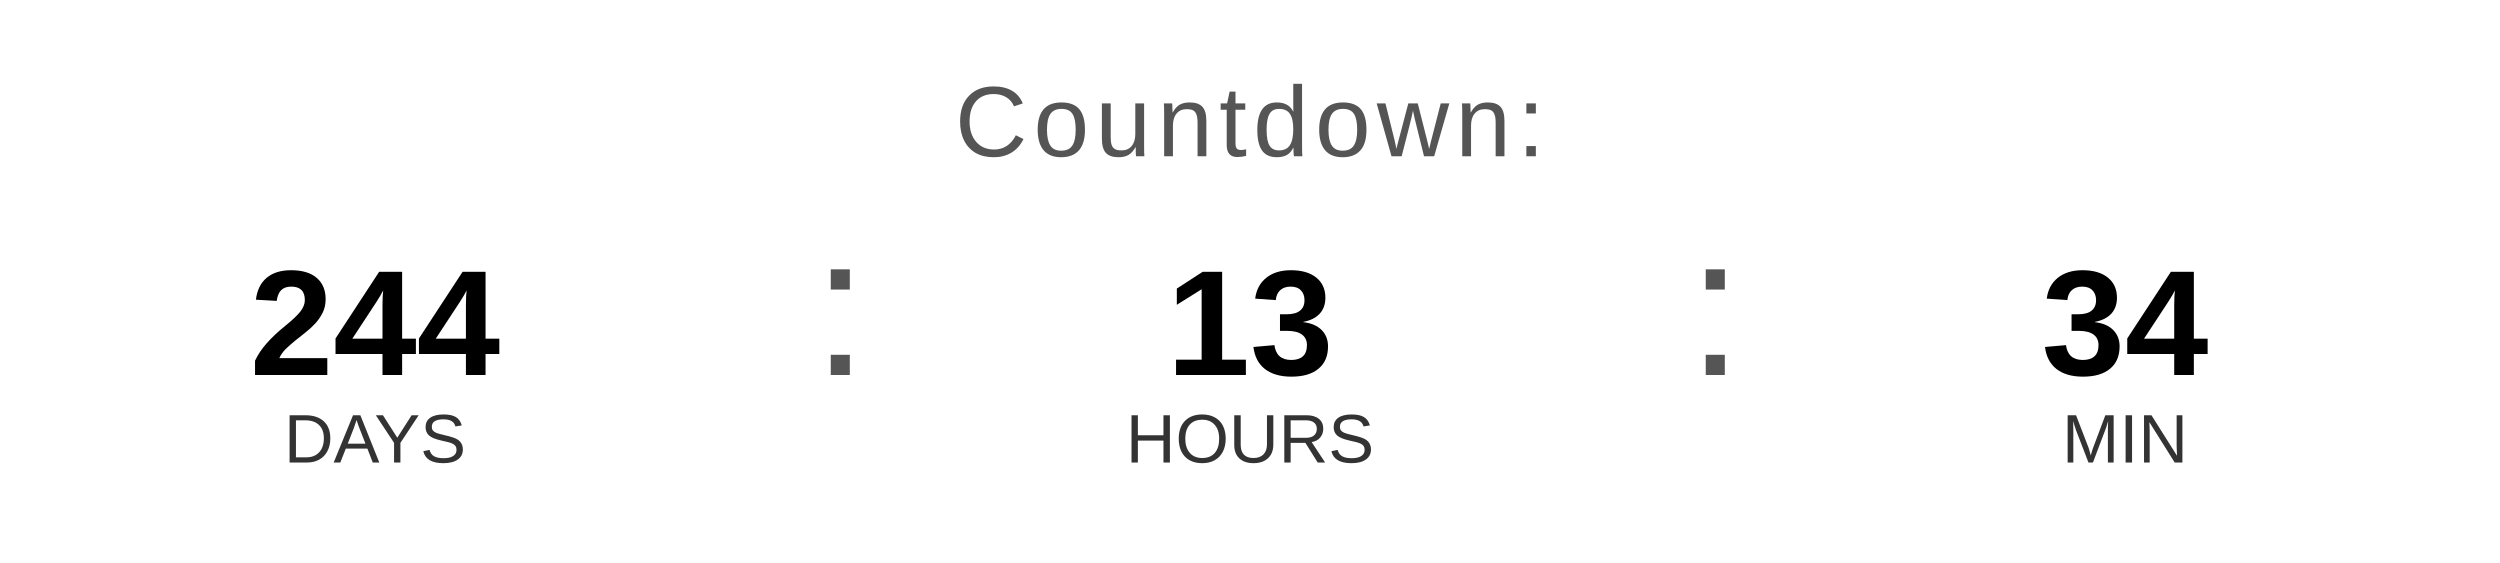
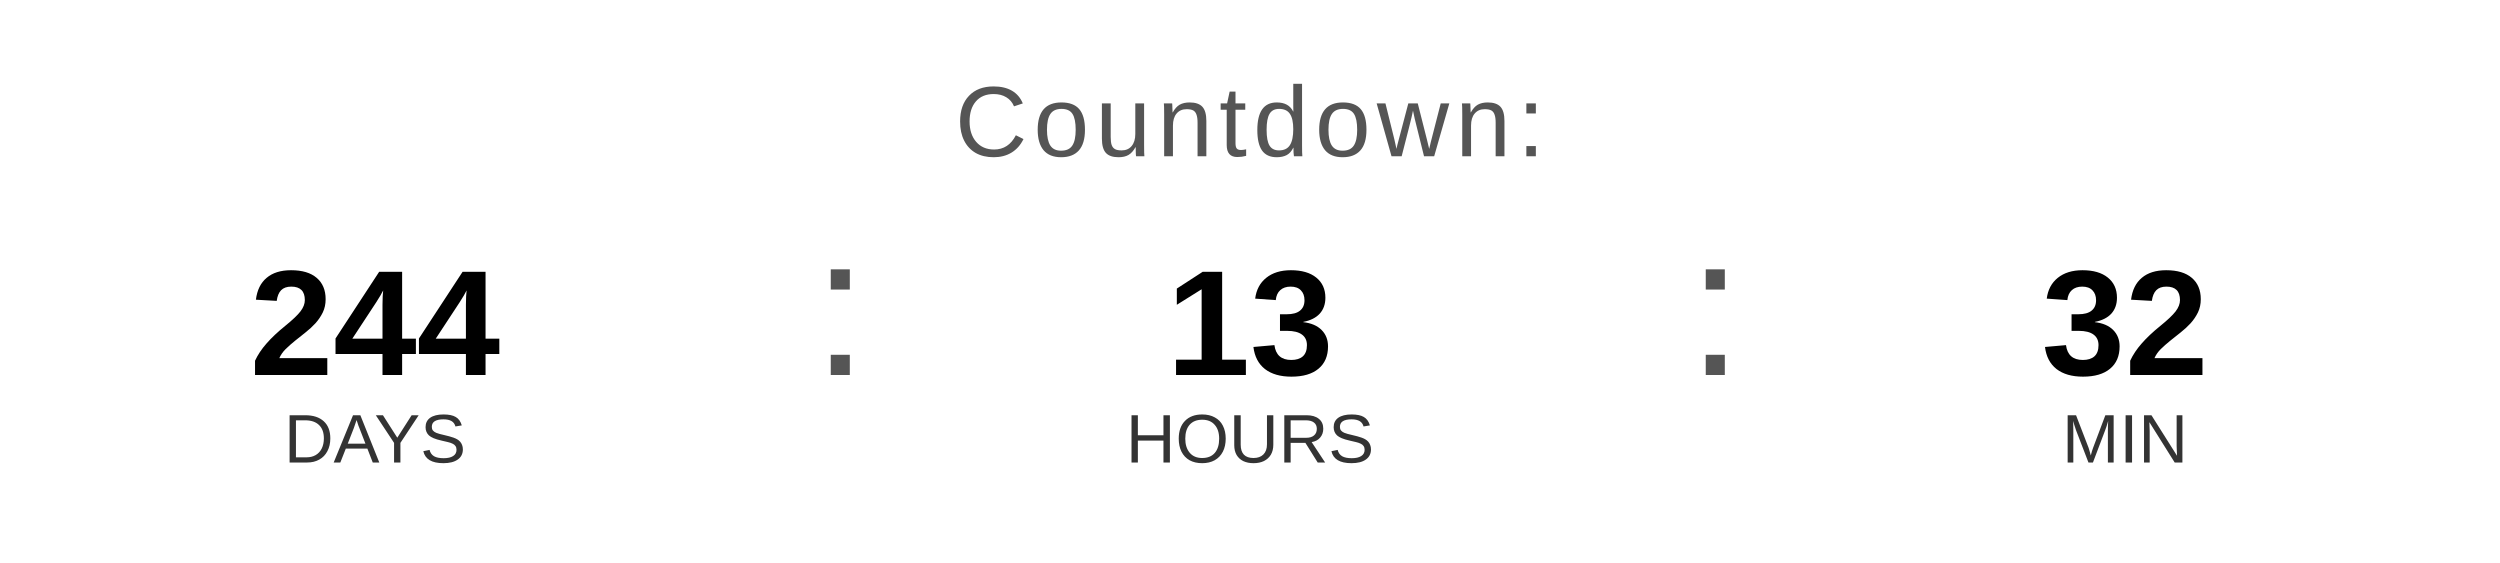
<svg xmlns="http://www.w3.org/2000/svg" width="400" height="90" viewBox="0 0 400 90">
  <text x="200" y="25" font-family="Arial, Helvetica, sans-serif" font-size="16" fill="#555555" text-anchor="middle" letter-spacing="1">
    Countdown:
  </text>
  <text x="60" y="60" font-family="Arial, Helvetica, sans-serif" font-size="24" font-weight="bold" fill="#000000" text-anchor="middle">244</text>
  <text x="60" y="74" font-family="Arial, Helvetica, sans-serif" font-size="11" fill="#333333" text-anchor="middle">DAYS</text>
  <text x="130" y="60" font-family="Arial, sans-serif" font-size="32" fill="#555555">:</text>
  <text x="200" y="60" font-family="Arial, Helvetica, sans-serif" font-size="24" font-weight="bold" fill="#000000" text-anchor="middle">13</text>
  <text x="200" y="74" font-family="Arial, Helvetica, sans-serif" font-size="11" fill="#333333" text-anchor="middle">HOURS</text>
  <text x="270" y="60" font-family="Arial, sans-serif" font-size="32" fill="#555555">:</text>
-   <text x="340" y="60" font-family="Arial, Helvetica, sans-serif" font-size="24" font-weight="bold" fill="#000000" text-anchor="middle">34</text>
+   <text x="340" y="60" font-family="Arial, Helvetica, sans-serif" font-size="24" font-weight="bold" fill="#000000" text-anchor="middle">32</text>
  <text x="340" y="74" font-family="Arial, Helvetica, sans-serif" font-size="11" fill="#333333" text-anchor="middle">MIN</text>
</svg>
